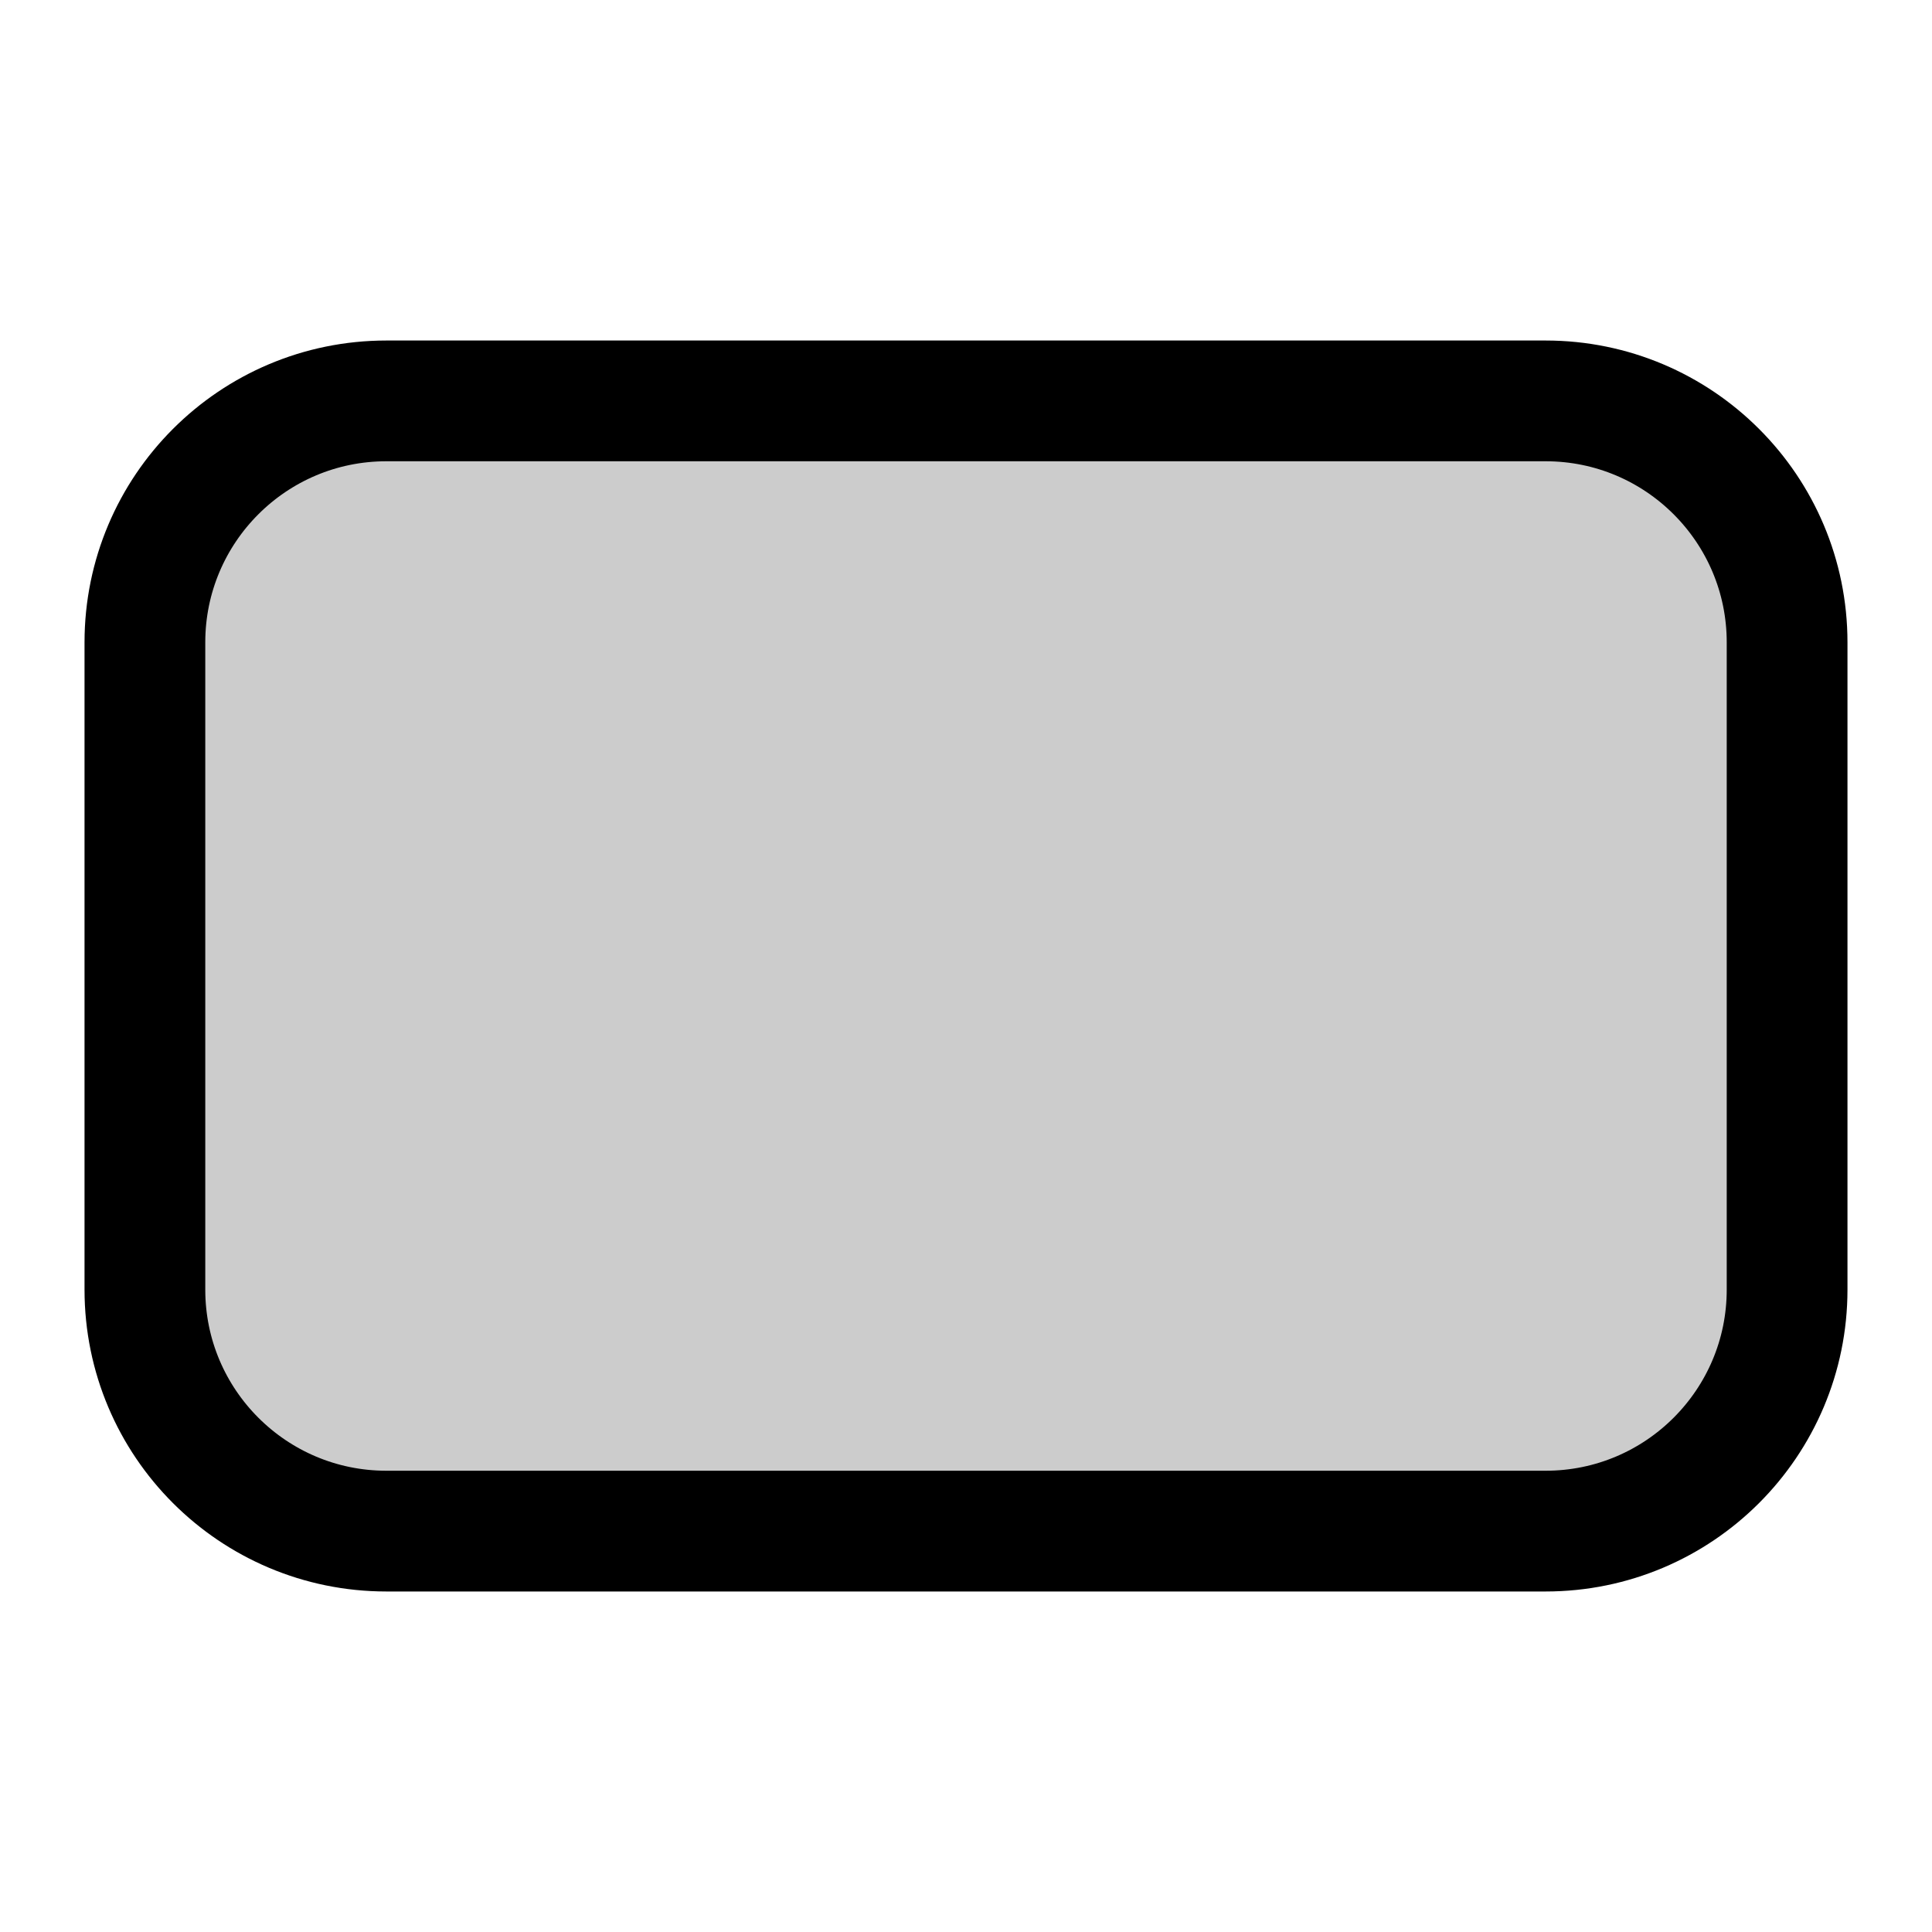
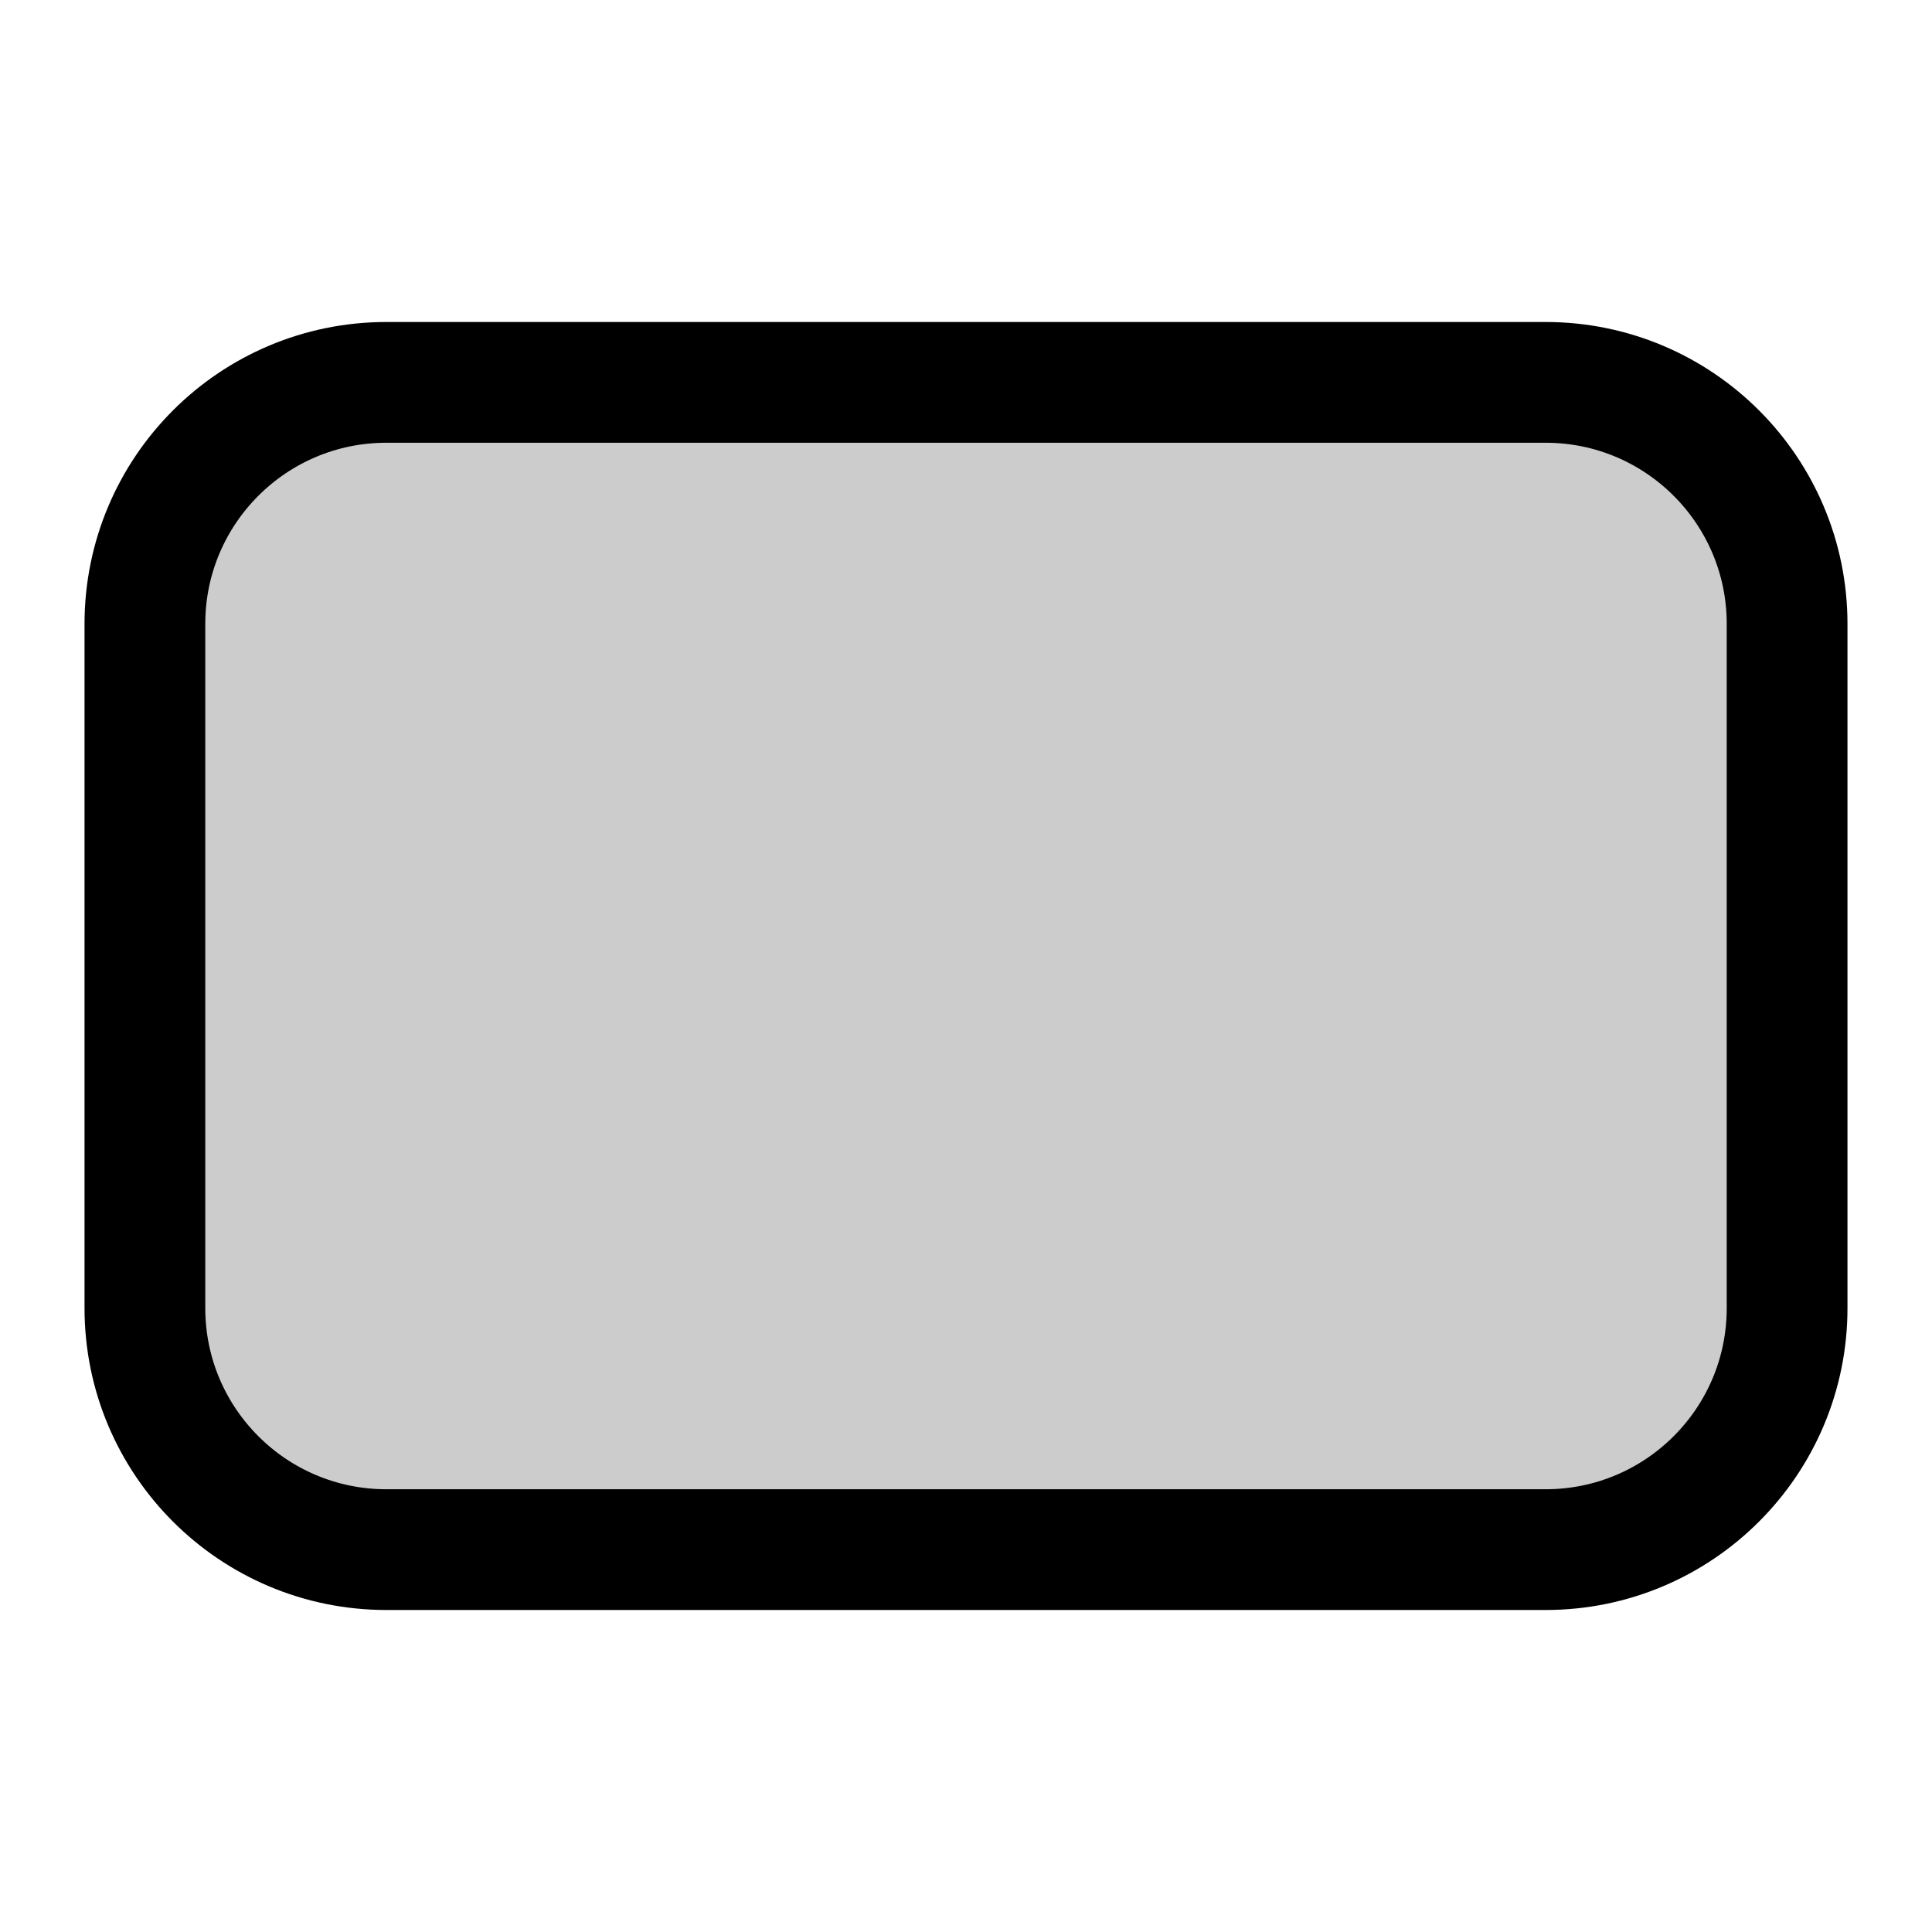
<svg xmlns="http://www.w3.org/2000/svg" width="24" height="24" viewBox="0 0 24 24" fill="none">
-   <rect opacity=".2" width="14.04" height="20.4" rx="3" transform="matrix(0 -1 -1 0 22.2 19.02)" fill="currentColor" />
-   <rect width="14.04" height="20.4" rx="3" transform="matrix(0 -1 -1 0 22.2 19.02)" stroke="currentColor" stroke-width="1.5" stroke-linecap="round" stroke-linejoin="round" />
+   <rect opacity=".2" width="14.5" height="20.4" rx="3" transform="matrix(0 -1 -1 0 22.2 19.25)" fill="currentColor" />
+   <rect width="14.5" height="20.4" rx="3" transform="matrix(0 -1 -1 0 22.2 19.25)" stroke="currentColor" stroke-width="1.5" stroke-linecap="round" stroke-linejoin="round" />
</svg>
